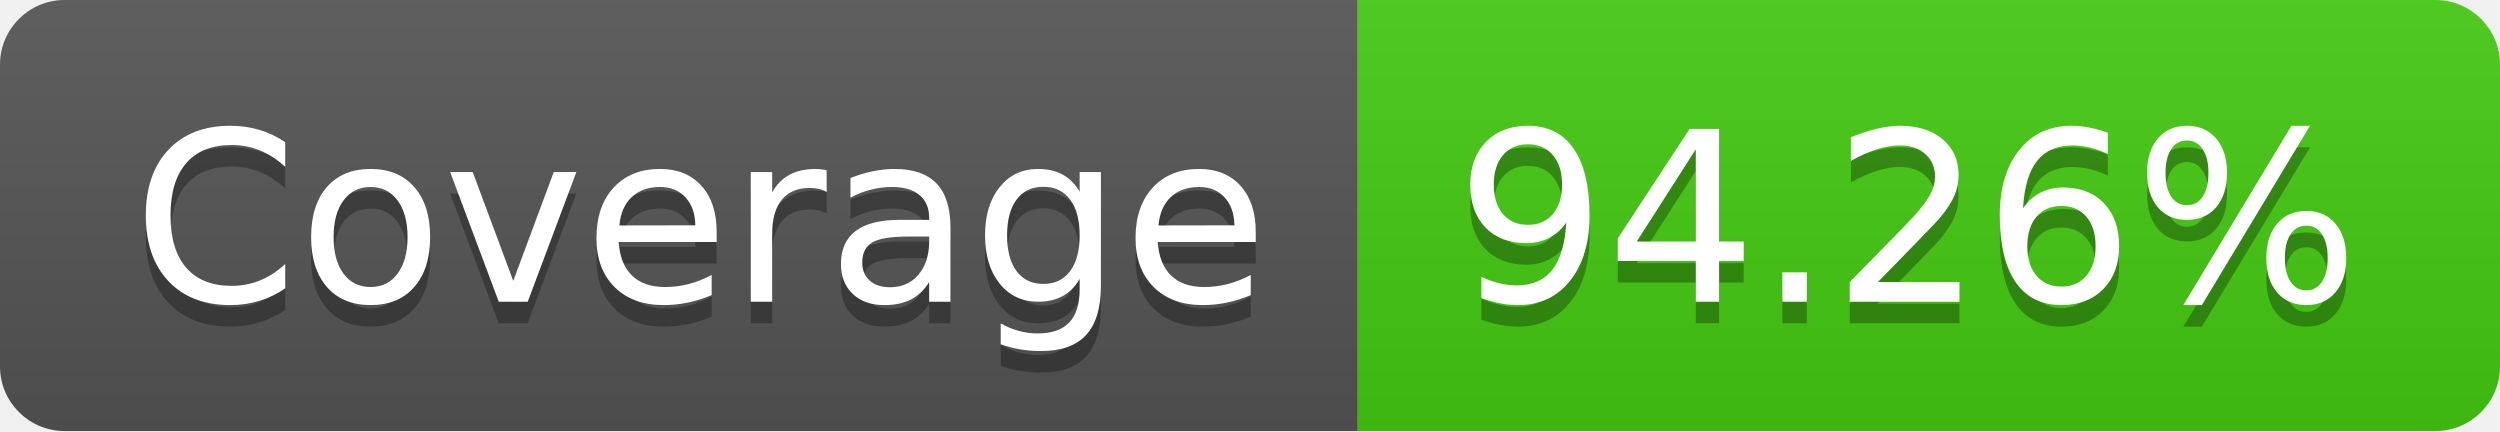
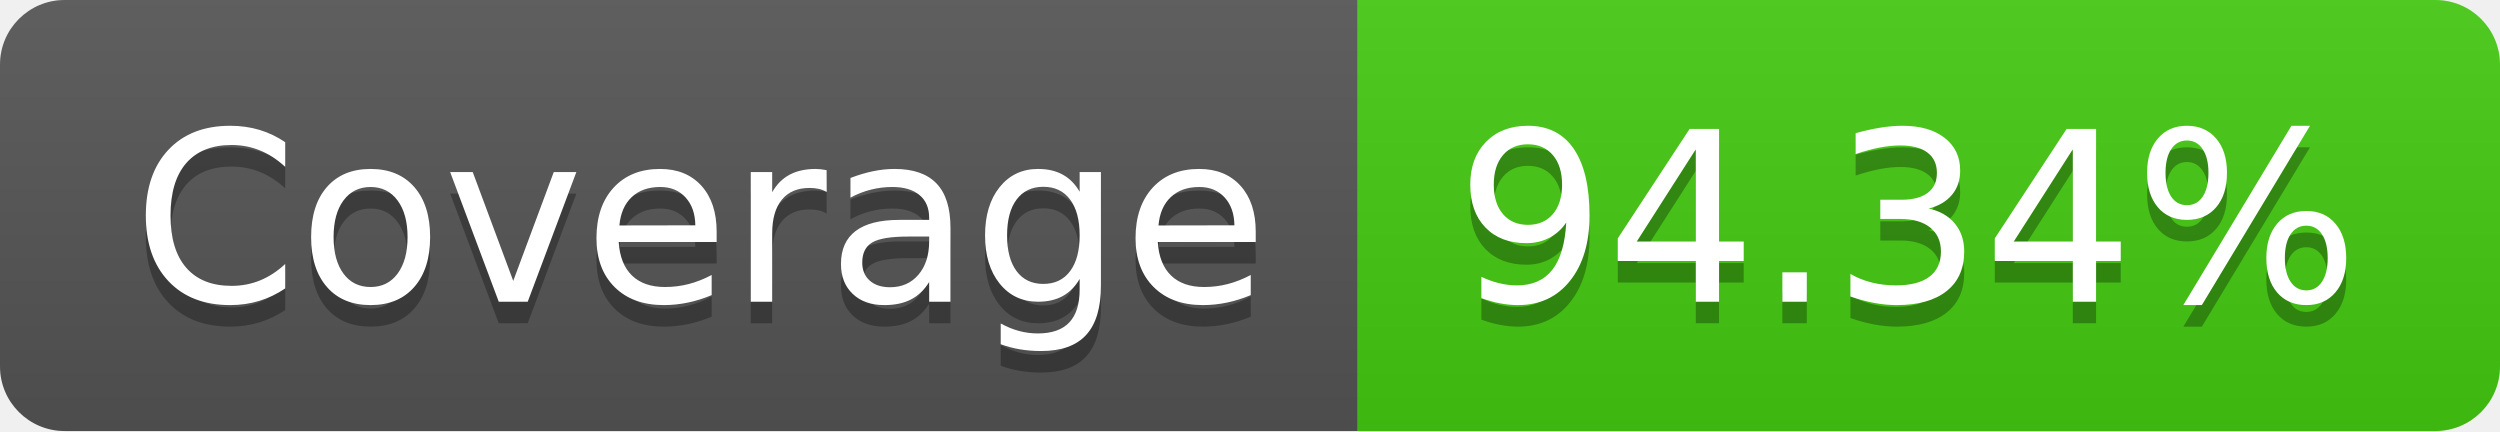
- <svg xmlns="http://www.w3.org/2000/svg" width="116" height="20" role="img" aria-label="Coverage: 94.26%">
+ <svg xmlns="http://www.w3.org/2000/svg" width="116" height="20" role="img" aria-label="Coverage: 94.34%">
  <linearGradient id="s" x2="0" y2="100%">
    <stop offset="0" stop-color="#bbb" stop-opacity=".1" />
    <stop offset="1" stop-opacity=".1" />
  </linearGradient>
  <clipPath id="r">
    <rect width="116" height="20" rx="3" fill="#fff" />
  </clipPath>
  <g clip-path="url(#r)">
    <rect width="63" height="20" fill="#555" />
    <rect x="63" width="53" height="20" fill="#4c1" />
    <rect width="116" height="20" fill="url(#s)" />
  </g>
  <g fill="#fff" text-anchor="middle" font-family="Verdana,Geneva,DejaVu Sans,sans-serif" text-rendering="geometricPrecision" font-size="110">
    <text aria-hidden="true" x="325" y="150" fill="#010101" fill-opacity=".3" transform="scale(.1)" textLength="530">Coverage</text>
    <text x="325" y="140" transform="scale(.1)" fill="#fff" textLength="530">Coverage</text>
-     <text aria-hidden="true" x="885" y="150" fill="#010101" fill-opacity=".3" transform="scale(.1)" textLength="430">94.26%</text>
-     <text x="885" y="140" transform="scale(.1)" fill="#fff" textLength="430">94.26%</text>
+     <text aria-hidden="true" x="885" y="150" fill="#010101" fill-opacity=".3" transform="scale(.1)" textLength="430">94.34%</text>
+     <text x="885" y="140" transform="scale(.1)" fill="#fff" textLength="430">94.34%</text>
  </g>
</svg>
